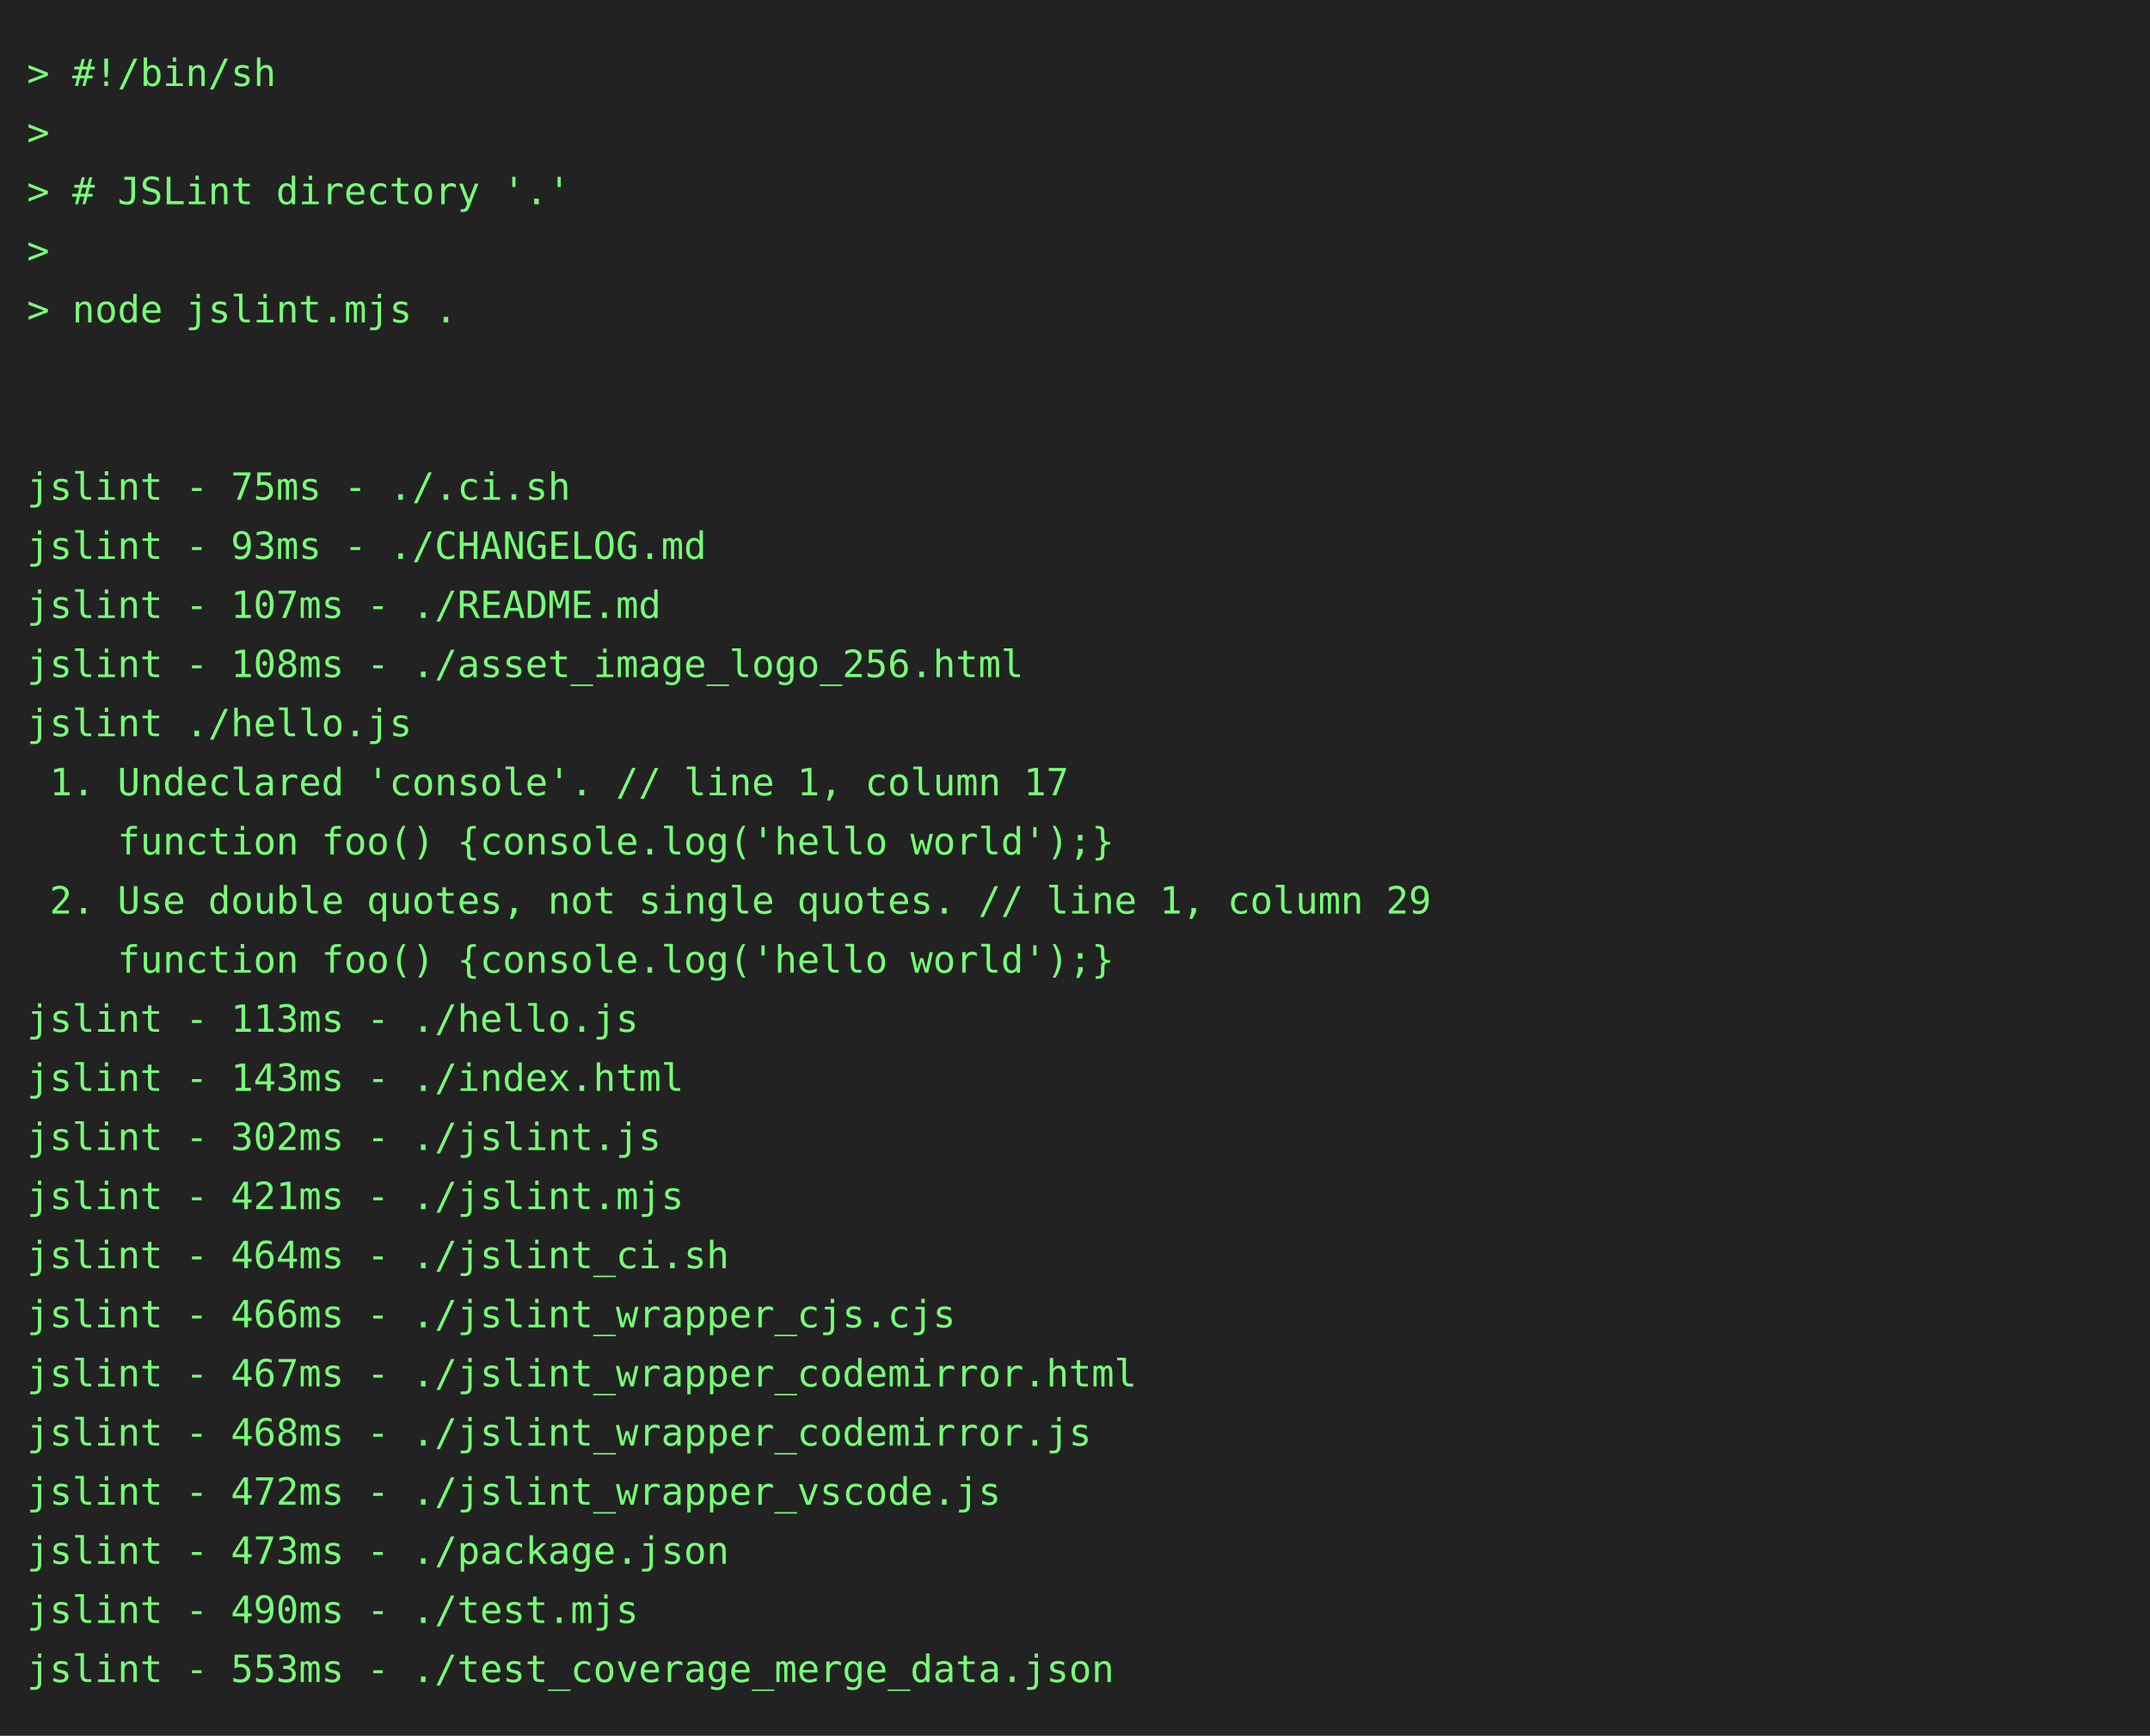
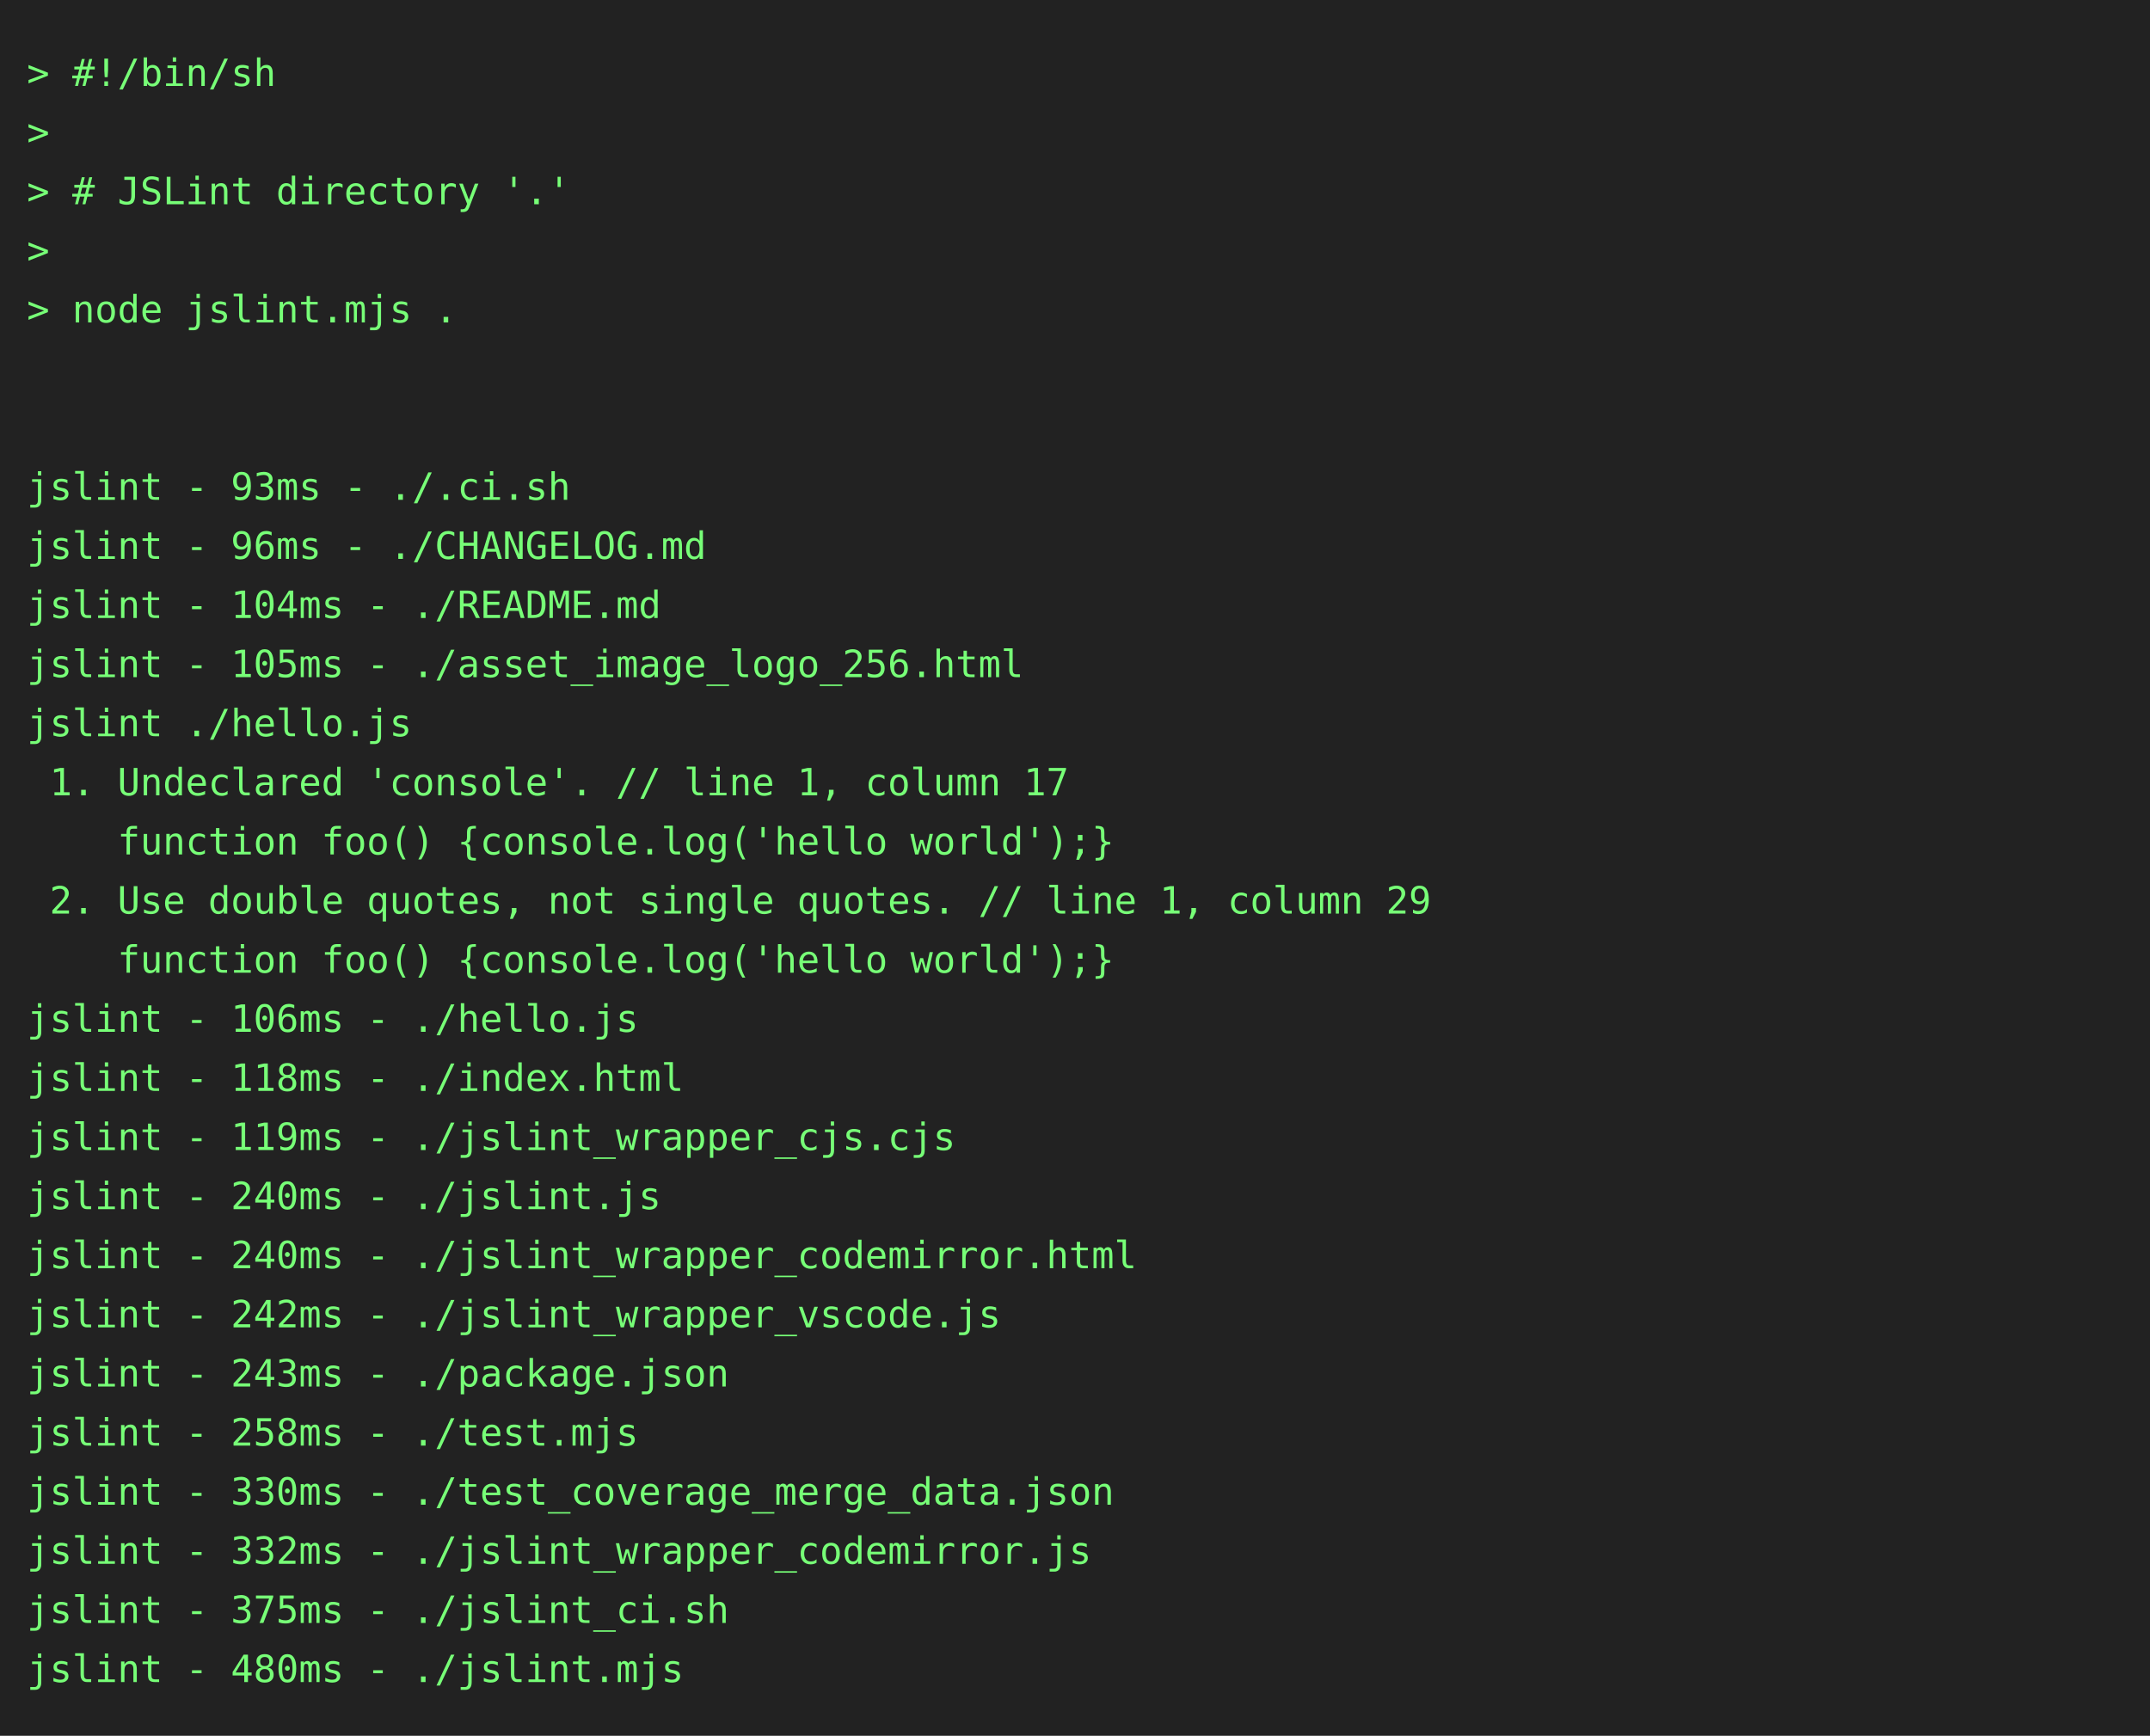
<svg xmlns="http://www.w3.org/2000/svg" height="646" width="800">
  <rect height="646" fill="#222" width="800" />
  <text fill="#7f7" font-family="consolas, menlo, monospace" font-size="14" xml:space="preserve">
    <tspan lengthAdjust="spacingAndGlyphs" textLength="768" x="10" y="32">&gt; #!/bin/sh                                                                                      </tspan>
    <tspan lengthAdjust="spacingAndGlyphs" textLength="768" x="10" y="54">&gt;                                                                                                </tspan>
    <tspan lengthAdjust="spacingAndGlyphs" textLength="768" x="10" y="76">&gt; # JSLint directory '.'                                                                         </tspan>
    <tspan lengthAdjust="spacingAndGlyphs" textLength="768" x="10" y="98">&gt;                                                                                                </tspan>
    <tspan lengthAdjust="spacingAndGlyphs" textLength="768" x="10" y="120">&gt; node jslint.mjs .                                                                              </tspan>
    <tspan lengthAdjust="spacingAndGlyphs" textLength="768" x="10" y="142">                                                                                                 </tspan>
    <tspan lengthAdjust="spacingAndGlyphs" textLength="768" x="10" y="164">                                                                                                 </tspan>
-     <tspan lengthAdjust="spacingAndGlyphs" textLength="768" x="10" y="186">jslint - 75ms - ./.ci.sh                                                                         </tspan>
-     <tspan lengthAdjust="spacingAndGlyphs" textLength="768" x="10" y="208">jslint - 93ms - ./CHANGELOG.md                                                                   </tspan>
-     <tspan lengthAdjust="spacingAndGlyphs" textLength="768" x="10" y="230">jslint - 107ms - ./README.md                                                                     </tspan>
-     <tspan lengthAdjust="spacingAndGlyphs" textLength="768" x="10" y="252">jslint - 108ms - ./asset_image_logo_256.html                                                     </tspan>
+     <tspan lengthAdjust="spacingAndGlyphs" textLength="768" x="10" y="186">jslint - 93ms - ./.ci.sh                                                                         </tspan>
+     <tspan lengthAdjust="spacingAndGlyphs" textLength="768" x="10" y="208">jslint - 96ms - ./CHANGELOG.md                                                                   </tspan>
+     <tspan lengthAdjust="spacingAndGlyphs" textLength="768" x="10" y="230">jslint - 104ms - ./README.md                                                                     </tspan>
+     <tspan lengthAdjust="spacingAndGlyphs" textLength="768" x="10" y="252">jslint - 105ms - ./asset_image_logo_256.html                                                     </tspan>
    <tspan lengthAdjust="spacingAndGlyphs" textLength="768" x="10" y="274">jslint ./hello.js                                                                                </tspan>
    <tspan lengthAdjust="spacingAndGlyphs" textLength="768" x="10" y="296"> 1. Undeclared 'console'. // line 1, column 17                                                   </tspan>
    <tspan lengthAdjust="spacingAndGlyphs" textLength="768" x="10" y="318">    function foo() {console.log('hello world');}                                                 </tspan>
    <tspan lengthAdjust="spacingAndGlyphs" textLength="768" x="10" y="340"> 2. Use double quotes, not single quotes. // line 1, column 29                                   </tspan>
    <tspan lengthAdjust="spacingAndGlyphs" textLength="768" x="10" y="362">    function foo() {console.log('hello world');}                                                 </tspan>
-     <tspan lengthAdjust="spacingAndGlyphs" textLength="768" x="10" y="384">jslint - 113ms - ./hello.js                                                                      </tspan>
-     <tspan lengthAdjust="spacingAndGlyphs" textLength="768" x="10" y="406">jslint - 143ms - ./index.html                                                                    </tspan>
-     <tspan lengthAdjust="spacingAndGlyphs" textLength="768" x="10" y="428">jslint - 302ms - ./jslint.js                                                                     </tspan>
-     <tspan lengthAdjust="spacingAndGlyphs" textLength="768" x="10" y="450">jslint - 421ms - ./jslint.mjs                                                                    </tspan>
-     <tspan lengthAdjust="spacingAndGlyphs" textLength="768" x="10" y="472">jslint - 464ms - ./jslint_ci.sh                                                                  </tspan>
-     <tspan lengthAdjust="spacingAndGlyphs" textLength="768" x="10" y="494">jslint - 466ms - ./jslint_wrapper_cjs.cjs                                                        </tspan>
-     <tspan lengthAdjust="spacingAndGlyphs" textLength="768" x="10" y="516">jslint - 467ms - ./jslint_wrapper_codemirror.html                                                </tspan>
-     <tspan lengthAdjust="spacingAndGlyphs" textLength="768" x="10" y="538">jslint - 468ms - ./jslint_wrapper_codemirror.js                                                  </tspan>
-     <tspan lengthAdjust="spacingAndGlyphs" textLength="768" x="10" y="560">jslint - 472ms - ./jslint_wrapper_vscode.js                                                      </tspan>
-     <tspan lengthAdjust="spacingAndGlyphs" textLength="768" x="10" y="582">jslint - 473ms - ./package.json                                                                  </tspan>
-     <tspan lengthAdjust="spacingAndGlyphs" textLength="768" x="10" y="604">jslint - 490ms - ./test.mjs                                                                      </tspan>
-     <tspan lengthAdjust="spacingAndGlyphs" textLength="768" x="10" y="626">jslint - 553ms - ./test_coverage_merge_data.json                                                 </tspan>
+     <tspan lengthAdjust="spacingAndGlyphs" textLength="768" x="10" y="384">jslint - 106ms - ./hello.js                                                                      </tspan>
+     <tspan lengthAdjust="spacingAndGlyphs" textLength="768" x="10" y="406">jslint - 118ms - ./index.html                                                                    </tspan>
+     <tspan lengthAdjust="spacingAndGlyphs" textLength="768" x="10" y="428">jslint - 119ms - ./jslint_wrapper_cjs.cjs                                                        </tspan>
+     <tspan lengthAdjust="spacingAndGlyphs" textLength="768" x="10" y="450">jslint - 240ms - ./jslint.js                                                                     </tspan>
+     <tspan lengthAdjust="spacingAndGlyphs" textLength="768" x="10" y="472">jslint - 240ms - ./jslint_wrapper_codemirror.html                                                </tspan>
+     <tspan lengthAdjust="spacingAndGlyphs" textLength="768" x="10" y="494">jslint - 242ms - ./jslint_wrapper_vscode.js                                                      </tspan>
+     <tspan lengthAdjust="spacingAndGlyphs" textLength="768" x="10" y="516">jslint - 243ms - ./package.json                                                                  </tspan>
+     <tspan lengthAdjust="spacingAndGlyphs" textLength="768" x="10" y="538">jslint - 258ms - ./test.mjs                                                                      </tspan>
+     <tspan lengthAdjust="spacingAndGlyphs" textLength="768" x="10" y="560">jslint - 330ms - ./test_coverage_merge_data.json                                                 </tspan>
+     <tspan lengthAdjust="spacingAndGlyphs" textLength="768" x="10" y="582">jslint - 332ms - ./jslint_wrapper_codemirror.js                                                  </tspan>
+     <tspan lengthAdjust="spacingAndGlyphs" textLength="768" x="10" y="604">jslint - 375ms - ./jslint_ci.sh                                                                  </tspan>
+     <tspan lengthAdjust="spacingAndGlyphs" textLength="768" x="10" y="626">jslint - 480ms - ./jslint.mjs                                                                    </tspan>
  </text>
</svg>
